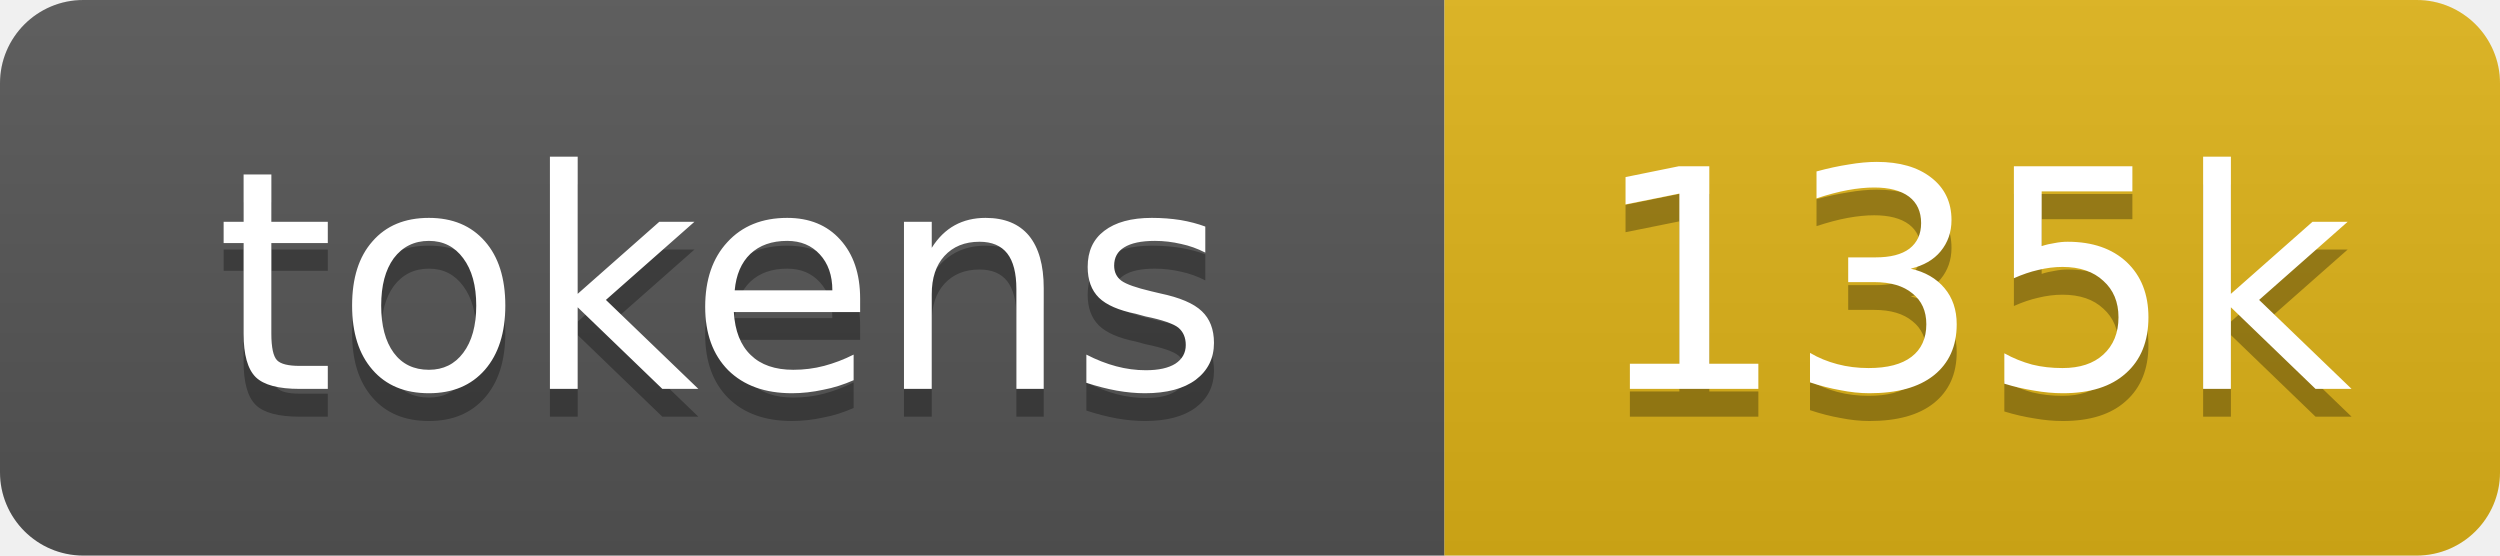
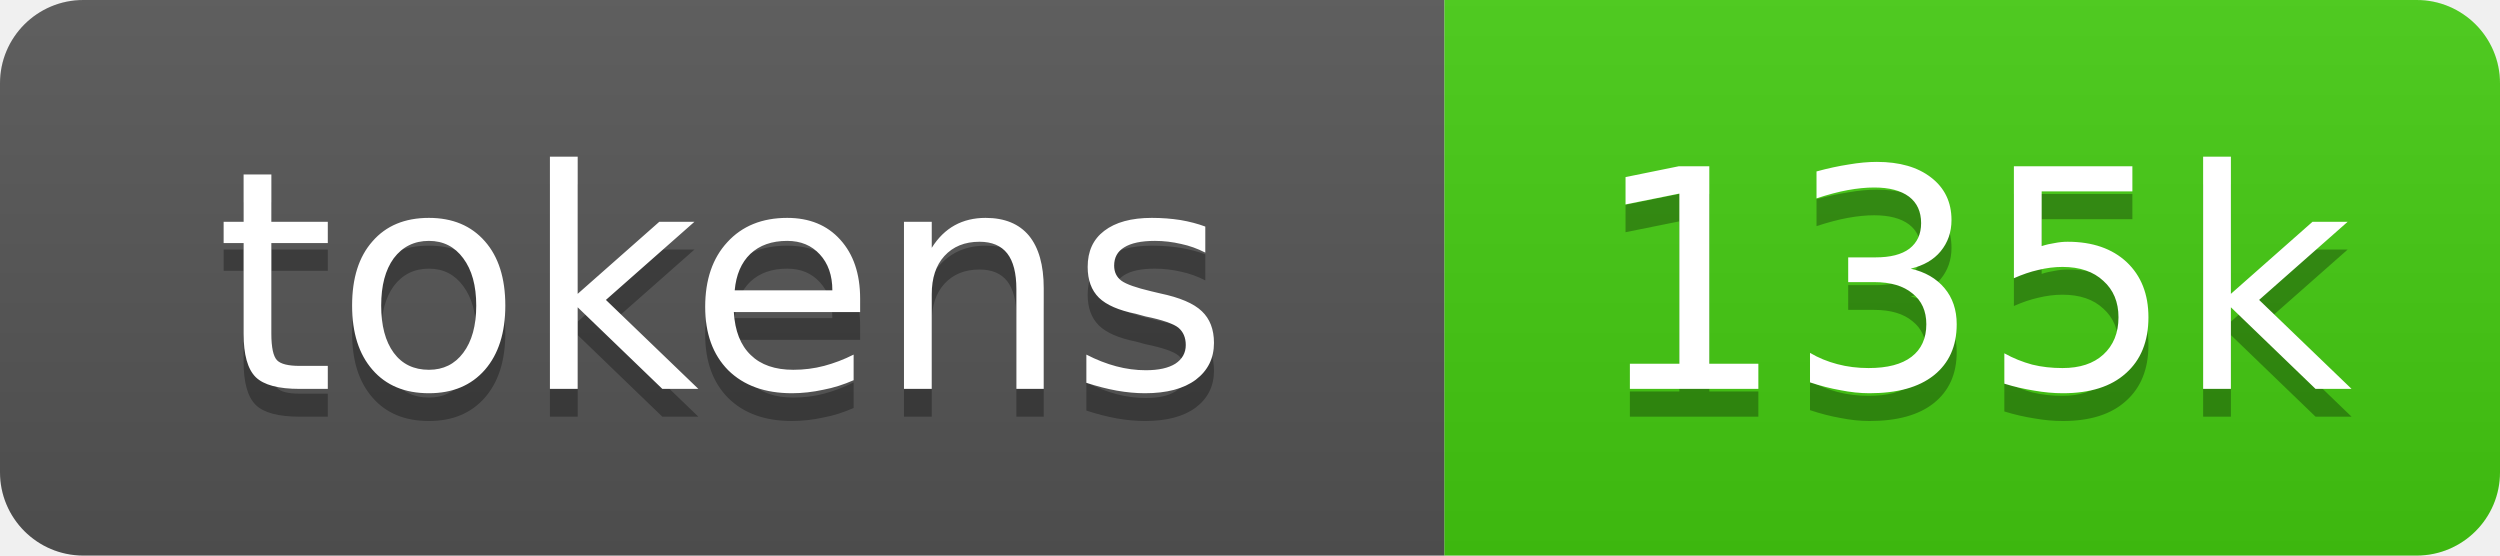
- <svg xmlns="http://www.w3.org/2000/svg" xmlns:xlink="http://www.w3.org/1999/xlink" width="90" height="20" role="img" aria-label="135k tokens, 68% of context window">
+ <svg xmlns="http://www.w3.org/2000/svg" xmlns:xlink="http://www.w3.org/1999/xlink" width="90" height="20" role="img" aria-label="135k tokens, 14% of context window">
  <linearGradient id="s" x2="0" y2="100%">
    <stop offset="0" stop-color="#bbb" stop-opacity=".1" />
    <stop offset="1" stop-opacity=".1" />
  </linearGradient>
  <clipPath id="r">
    <rect width="90" height="20" rx="3" fill="#fff" />
  </clipPath>
  <a xlink:href="https://github.com/nanocoai/nanoclaw/tree/main/repo-tokens">
    <g clip-path="url(#r)">
      <rect width="52" height="20" fill="#555" />
-       <rect x="52" width="38" height="20" fill="#dfb317" />
+       <rect x="52" width="38" height="20" fill="#4c1" />
      <rect width="90" height="20" fill="url(#s)" />
      <g fill="#fff" text-anchor="middle" font-family="Verdana,Geneva,DejaVu Sans,sans-serif" font-size="11">
        <text aria-hidden="true" x="26" y="15" fill="#010101" fill-opacity=".3">tokens</text>
        <text x="26" y="14">tokens</text>
        <text aria-hidden="true" x="71" y="15" fill="#010101" fill-opacity=".3">135k</text>
        <text x="71" y="14">135k</text>
      </g>
    </g>
  </a>
</svg>
